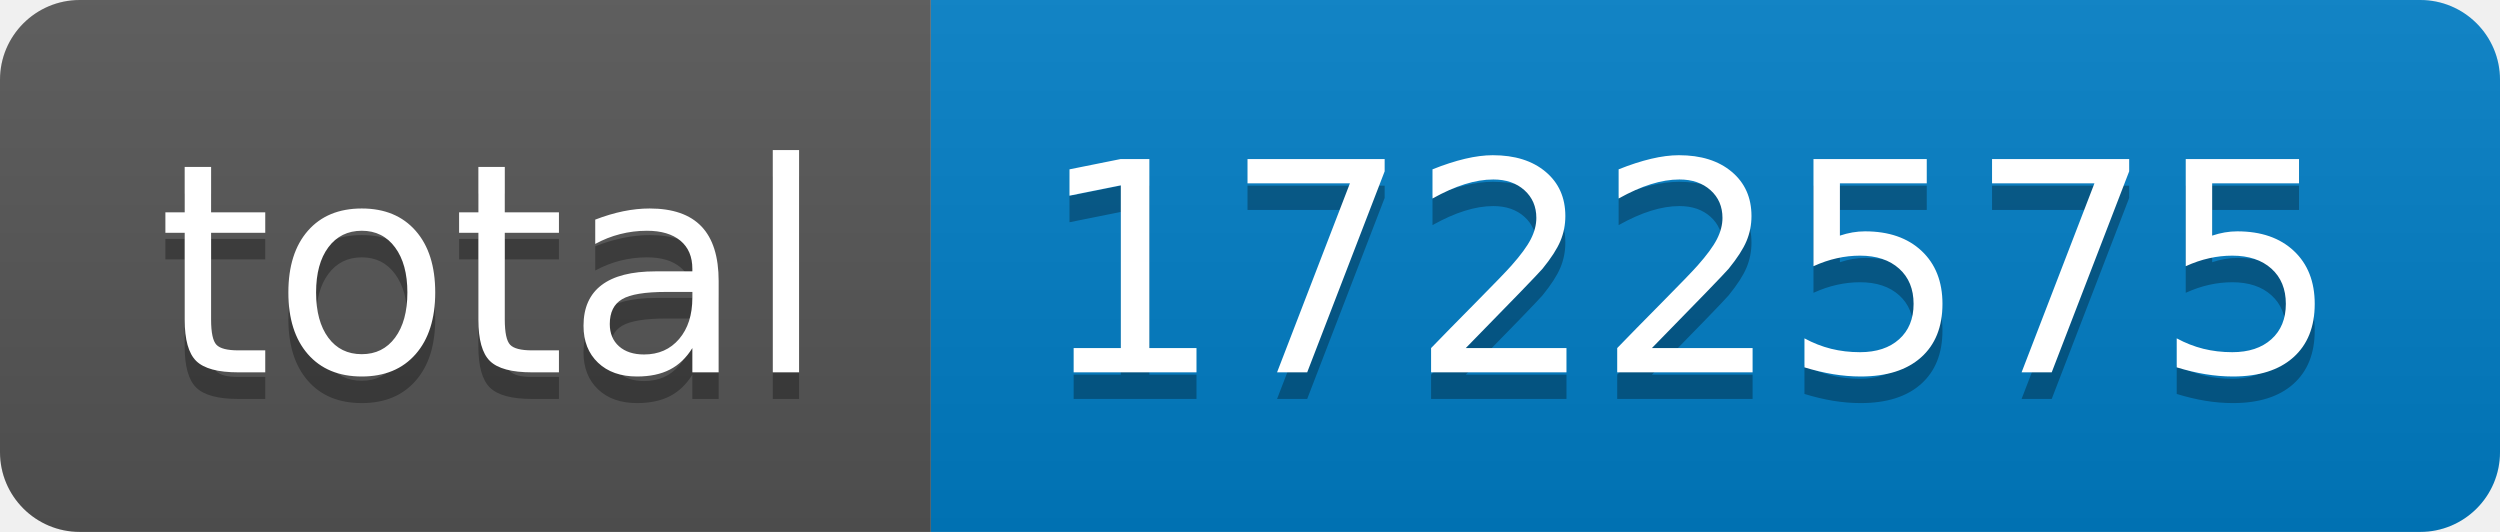
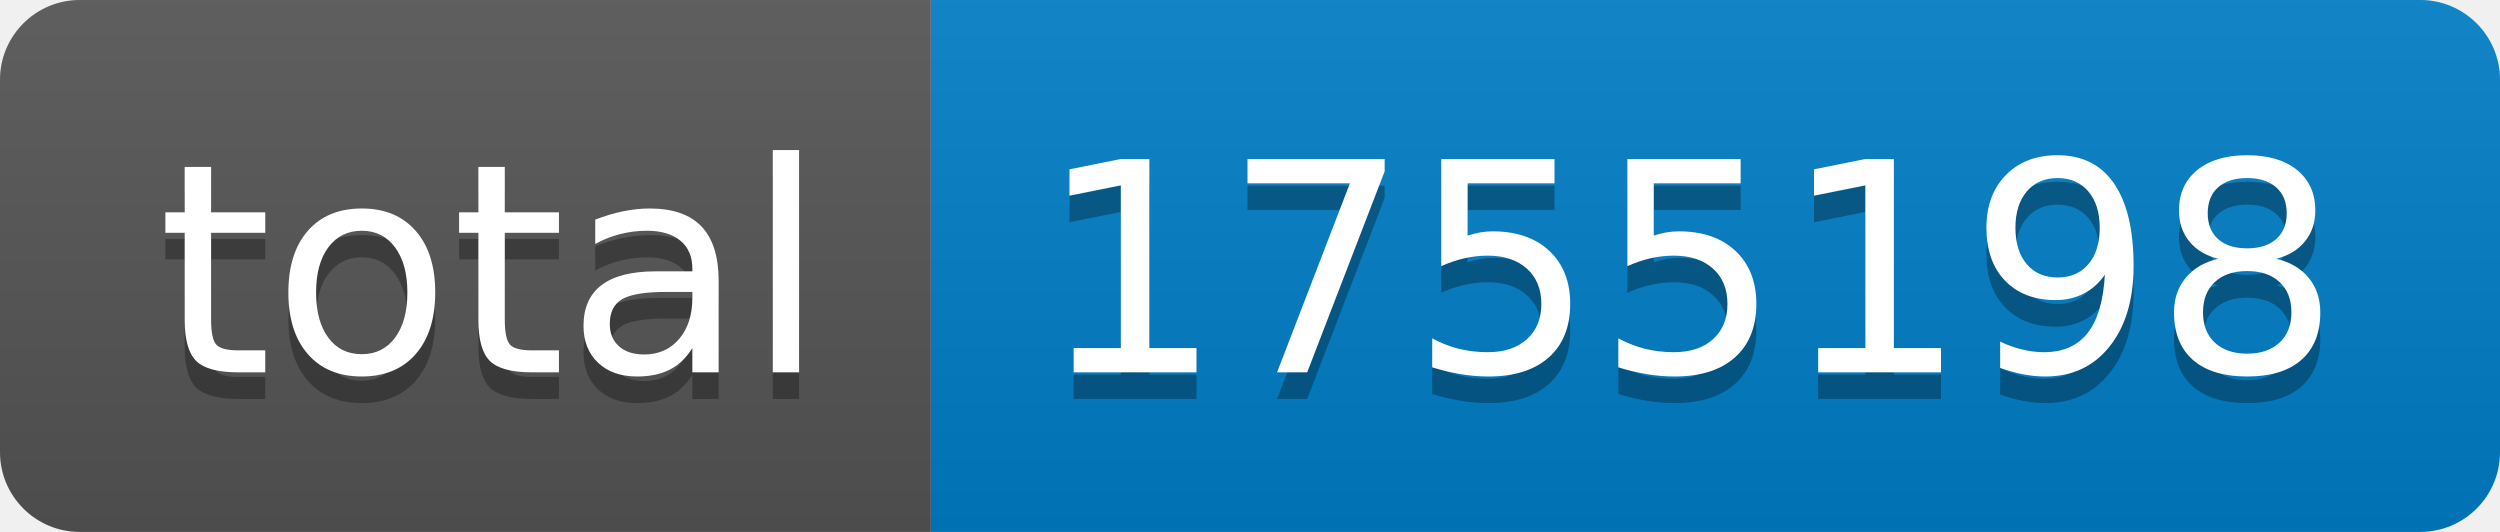
- <svg xmlns="http://www.w3.org/2000/svg" width="94" height="20" role="img" aria-label="total: 1722575">
+ <svg xmlns="http://www.w3.org/2000/svg" width="94" height="20" role="img" aria-label="total: 1755198">
  <linearGradient id="s" x2="0" y2="100%">
    <stop offset="0" stop-color="#bbb" stop-opacity=".1" />
    <stop offset="1" stop-opacity=".1" />
  </linearGradient>
  <clipPath id="r">
    <rect width="94" height="20" rx="3" fill="#fff" />
  </clipPath>
  <g clip-path="url(#r)">
    <rect width="35" height="20" fill="#555" />
    <rect x="35" width="59" height="20" fill="#007ec6" />
    <rect width="94" height="20" fill="url(#s)" />
  </g>
  <g fill="#fff" text-anchor="middle" font-family="Verdana,Geneva,DejaVu Sans,sans-serif" text-rendering="geometricPrecision" font-size="110">
    <text aria-hidden="true" x="185" y="150" fill="#010101" fill-opacity=".3" transform="scale(.1)" textLength="250">total</text>
    <text x="185" y="140" transform="scale(.1)" fill="#fff" textLength="250">total</text>
-     <text aria-hidden="true" x="635" y="150" fill="#010101" fill-opacity=".3" transform="scale(.1)" textLength="490">1722575</text>
-     <text x="635" y="140" transform="scale(.1)" fill="#fff" textLength="490">1722575</text>
+     <text aria-hidden="true" x="635" y="150" fill="#010101" fill-opacity=".3" transform="scale(.1)" textLength="490">1755198</text>
+     <text x="635" y="140" transform="scale(.1)" fill="#fff" textLength="490">1755198</text>
  </g>
</svg>
